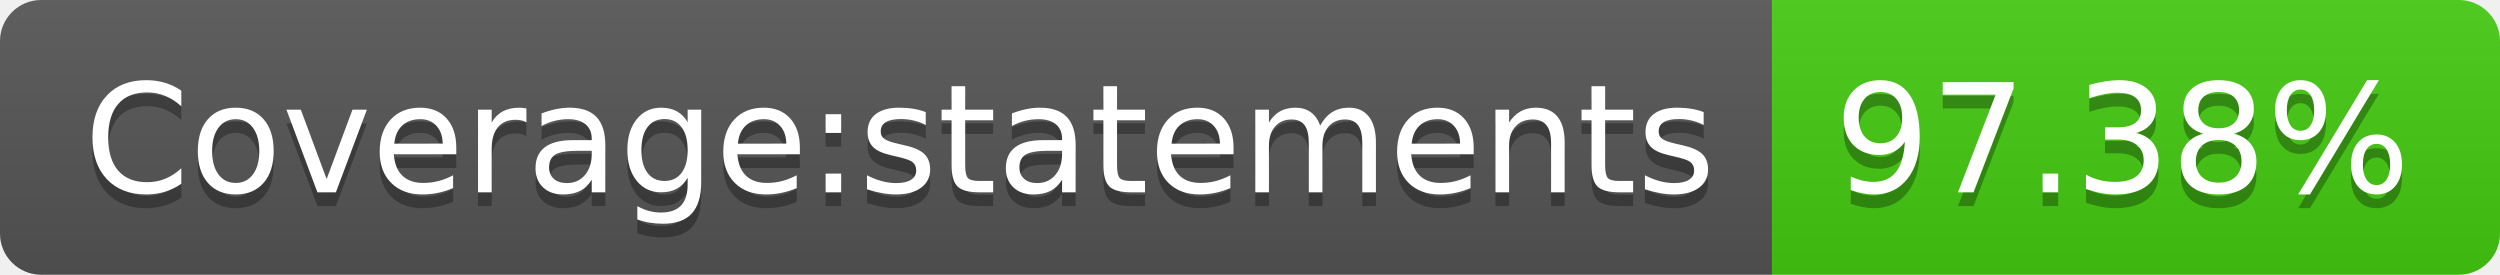
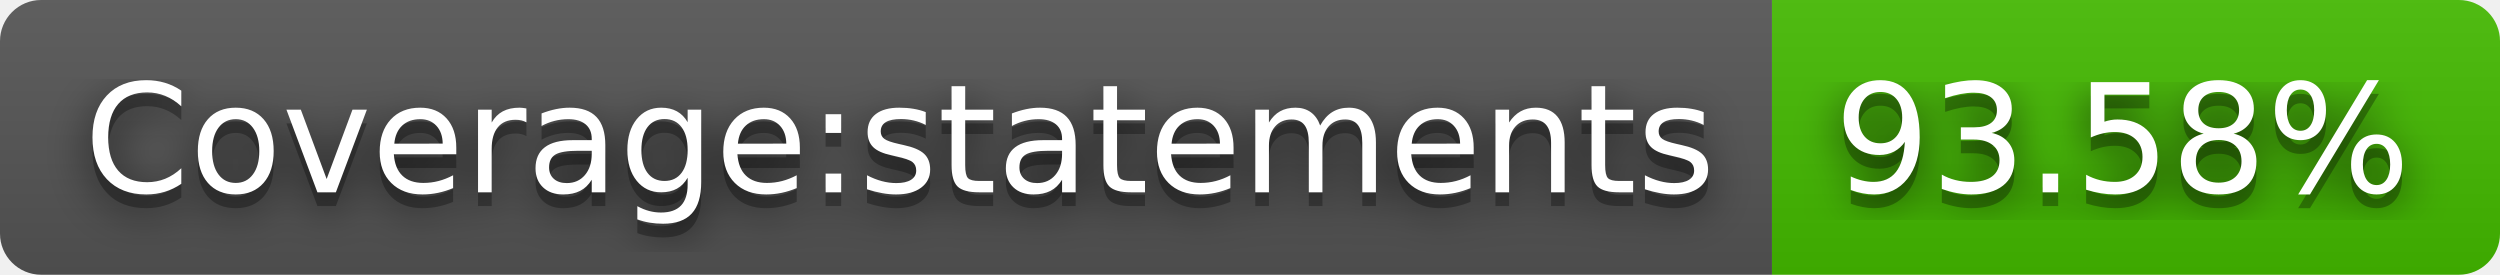
- <svg xmlns="http://www.w3.org/2000/svg" width="182" height="20" role="img" aria-label="Coverage:statements: 97.38%">
+ <svg xmlns="http://www.w3.org/2000/svg" width="182" height="20" role="img" aria-label="Coverage:statements: 93.58%">
+   <filter id="blur">
+     <feGaussianBlur stdDeviation="16" />
+   </filter>
  <linearGradient id="s" x2="0" y2="100%">
    <stop offset="0" stop-color="#bbb" stop-opacity=".1" />
    <stop offset="1" stop-opacity=".1" />
  </linearGradient>
  <clipPath id="r">
-     <rect width="182" height="20" rx="3" fill="#fff" />
+     <rect width="182" height="20" rx="3" />
  </clipPath>
  <g clip-path="url(#r)">
    <rect width="129" height="20" fill="#555" />
-     <rect x="129" width="53" height="20" fill="#4c1" />
+     <rect x="129" width="53" height="20" fill="#4b0" />
    <rect width="182" height="20" fill="url(#s)" />
  </g>
  <g fill="#fff" text-anchor="middle" font-family="Verdana,Geneva,DejaVu Sans,sans-serif" text-rendering="geometricPrecision" font-size="110">
-     <text aria-hidden="true" x="655" y="150" fill="#010101" fill-opacity=".3" transform="scale(.1)" textLength="1190">Coverage:statements</text>
-     <text x="655" y="140" transform="scale(.1)" fill="#fff" textLength="1190">Coverage:statements</text>
-     <text aria-hidden="true" x="1545" y="150" fill="#010101" fill-opacity=".3" transform="scale(.1)" textLength="430">97.38%</text>
-     <text x="1545" y="140" transform="scale(.1)" fill="#fff" textLength="430">97.38%</text>
+     <g transform="scale(.1)">
+       <g aria-hidden="true" fill="#010101">
+         <text x="655" y="150" fill-opacity=".8" filter="url(#blur)" textLength="1190">Coverage:statements</text>
+         <text x="655" y="150" fill-opacity=".3" textLength="1190">Coverage:statements</text>
+       </g>
+       <text x="655" y="140" textLength="1190">Coverage:statements</text>
+     </g>
+     <g transform="scale(.1)">
+       <g aria-hidden="true" fill="#010101">
+         <text x="1545" y="150" fill-opacity=".8" filter="url(#blur)" textLength="430">93.58%</text>
+         <text x="1545" y="150" fill-opacity=".3" textLength="430">93.58%</text>
+       </g>
+       <text x="1545" y="140" textLength="430">93.58%</text>
+     </g>
  </g>
</svg>
